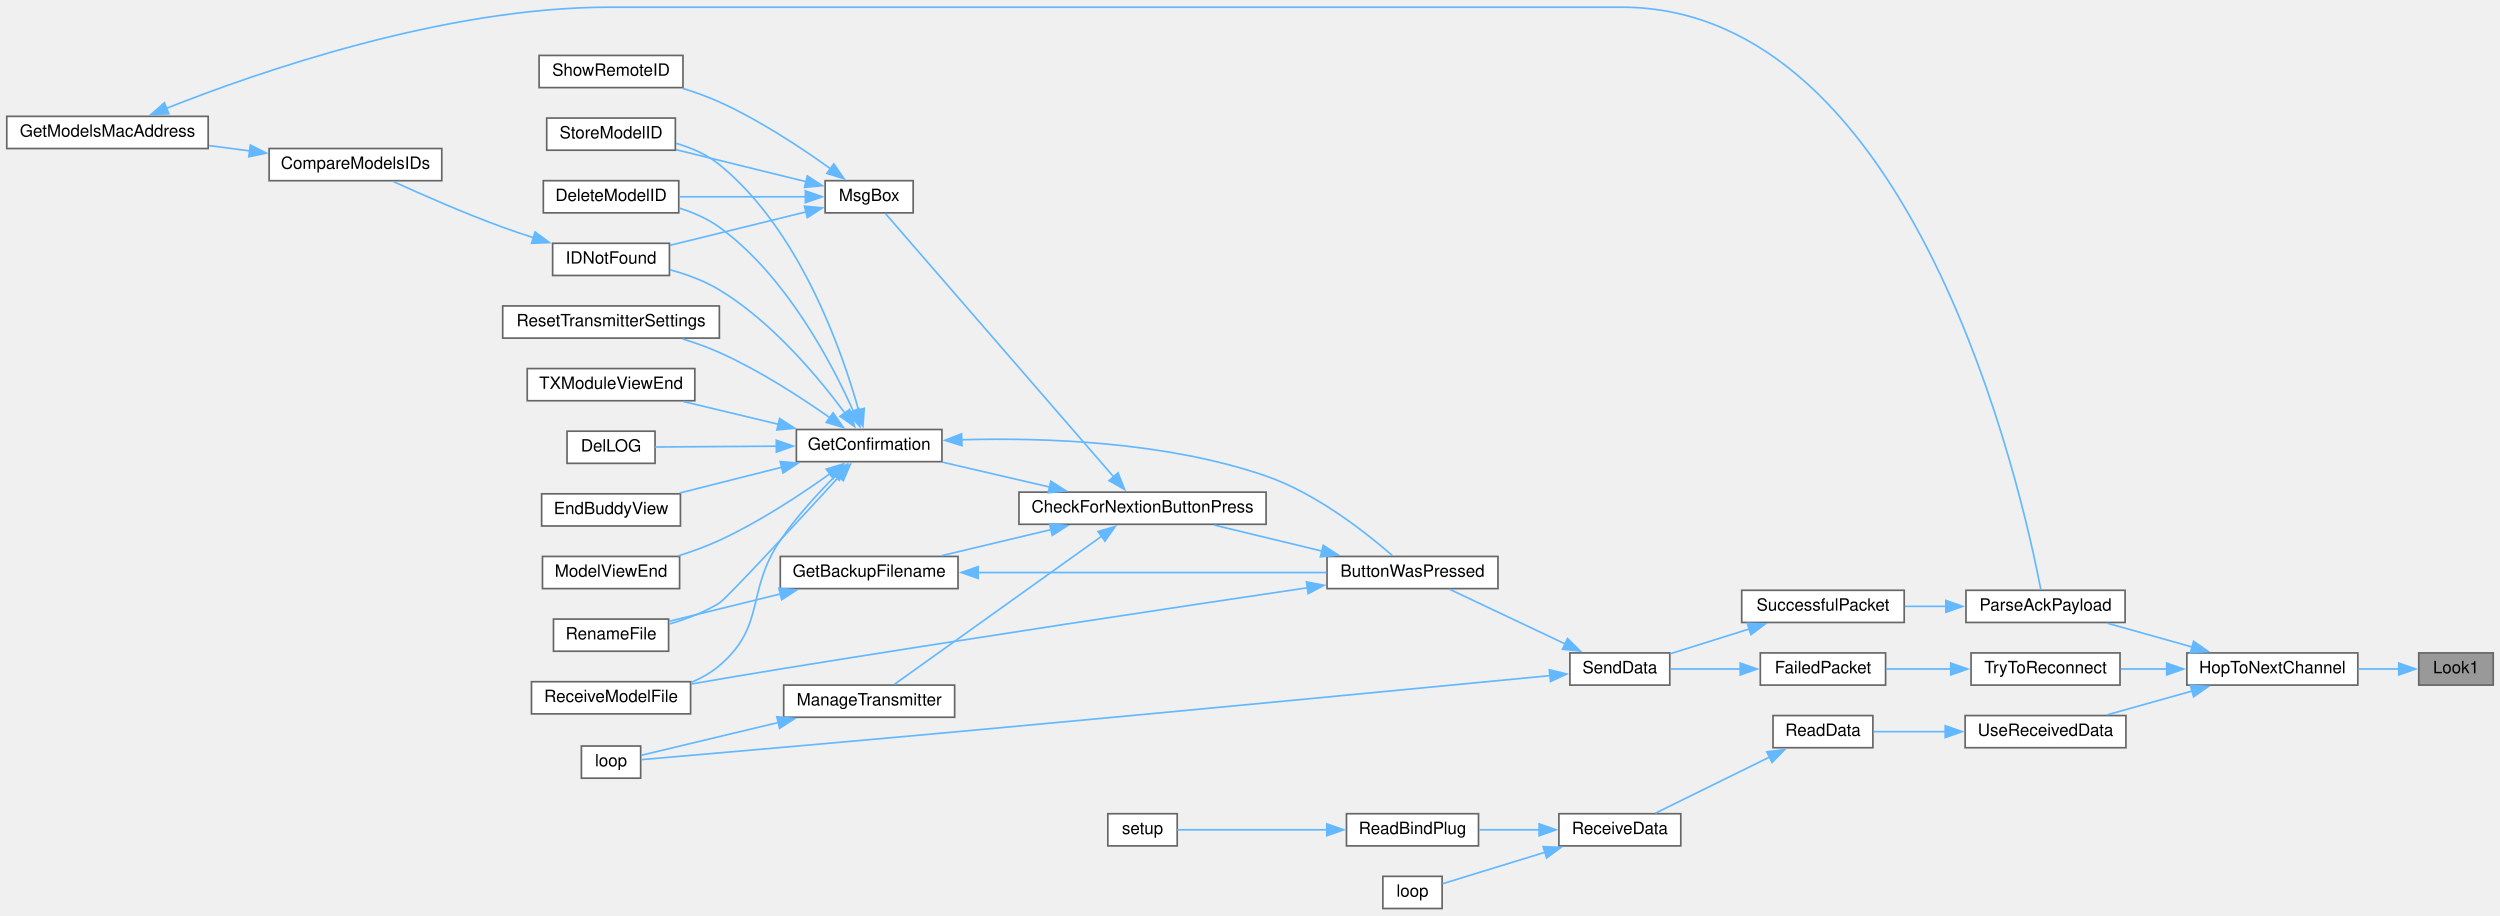
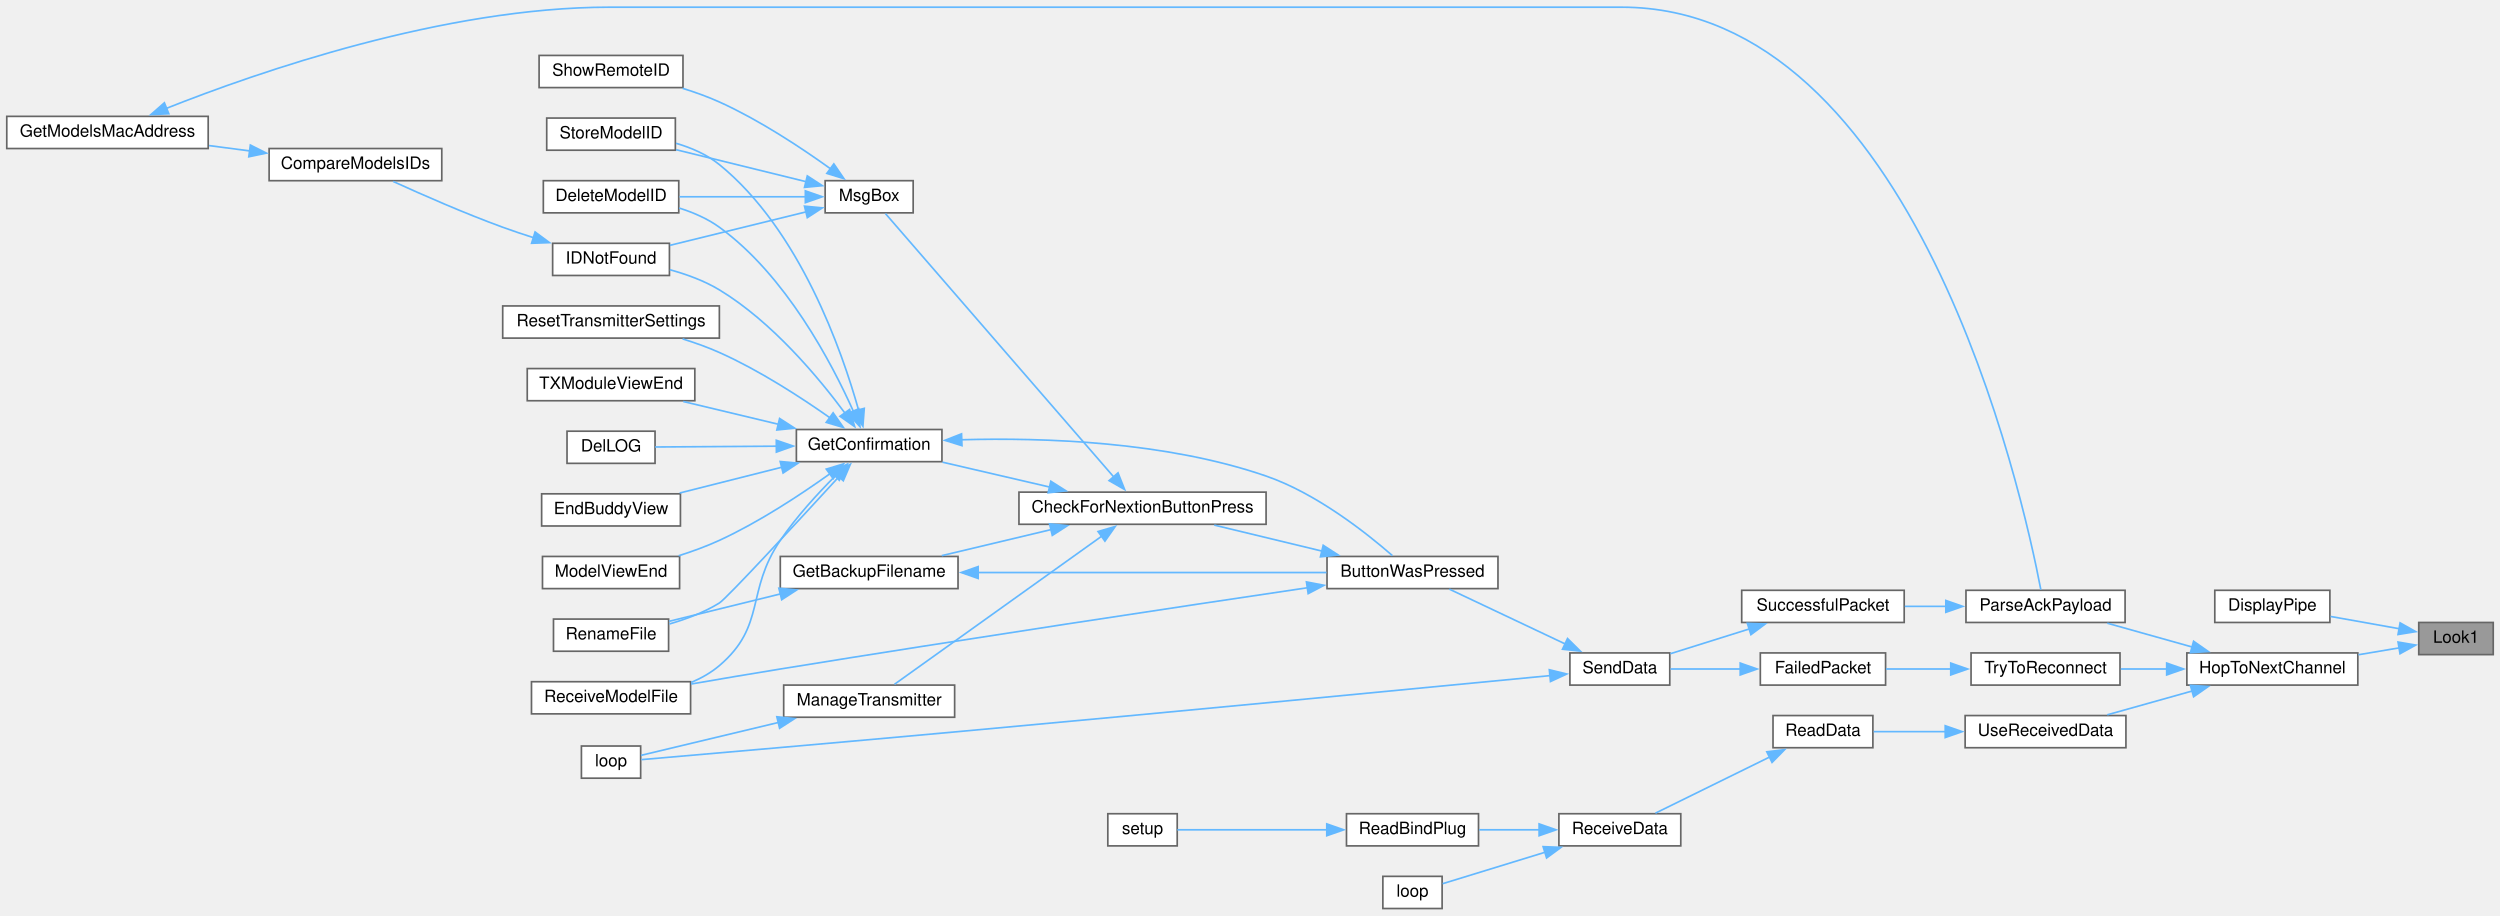
<svg xmlns="http://www.w3.org/2000/svg" xmlns:xlink="http://www.w3.org/1999/xlink" width="1477pt" height="541pt" viewBox="0.00 0.00 1477.00 540.50">
  <g id="graph0" class="graph" transform="scale(1 1) rotate(0) translate(4 536.5)">
    <g id="node1" class="node">
      <g id="a_node1">
        <a xlink:title=" ">
-           <polygon fill="#999999" stroke="#666666" points="1469,-151 1425,-151 1425,-132 1469,-132 1469,-151" />
-           <text text-anchor="middle" x="1447" y="-139" font-family="Helvetica,sans-Serif" font-size="10.00">Look1</text>
+           <polygon fill="#999999" stroke="#666666" points="1469,-169 1425,-169 1425,-150 1469,-150 1469,-169" />
+           <text text-anchor="middle" x="1447" y="-157" font-family="Helvetica,sans-Serif" font-size="10.00">Look1</text>
        </a>
      </g>
    </g>
    <g id="node2" class="node">
      <g id="a_node2">
+         <a xlink:href="transceiver_8h.html#ab8a2a13d9c9cb089a3adc17ce3332f08" target="_top" xlink:title=" ">
+           <polygon fill="white" stroke="#666666" points="1372.5,-188 1304.5,-188 1304.5,-169 1372.5,-169 1372.5,-188" />
+           <text text-anchor="middle" x="1338.5" y="-176" font-family="Helvetica,sans-Serif" font-size="10.00">DisplayPipe</text>
+         </a>
+       </g>
+     </g>
+     <g id="edge1" class="edge">
+       <path fill="none" stroke="#63b8ff" d="M1413.53,-165.29C1400.67,-167.59 1385.88,-170.23 1372.92,-172.54" />
+       <polygon fill="#63b8ff" stroke="#63b8ff" points="1413.98,-168.77 1423.21,-163.57 1412.75,-161.88 1413.98,-168.77" />
+     </g>
+     <g id="node3" class="node">
+       <g id="a_node3">
        <a xlink:href="transceiver_8h.html#a52aa3e80bccf5e75346c93fdae63122d" target="_top" xlink:title=" ">
          <polygon fill="white" stroke="#666666" points="1389,-151 1288,-151 1288,-132 1389,-132 1389,-151" />
          <text text-anchor="middle" x="1338.5" y="-139" font-family="Helvetica,sans-Serif" font-size="10.00">HopToNextChannel</text>
        </a>
      </g>
    </g>
-     <g id="edge1" class="edge">
-       <path fill="none" stroke="#63b8ff" d="M1413.42,-141.5C1405.82,-141.5 1397.55,-141.5 1389.39,-141.5" />
-       <polygon fill="#63b8ff" stroke="#63b8ff" points="1413.19,-145 1423.19,-141.5 1413.19,-138 1413.19,-145" />
-     </g>
-     <g id="node3" class="node">
-       <g id="a_node3">
+     <g id="edge2" class="edge">
+       <path fill="none" stroke="#63b8ff" d="M1413.42,-153.99C1405.82,-152.71 1397.55,-151.31 1389.39,-149.93" />
+       <polygon fill="#63b8ff" stroke="#63b8ff" points="1412.77,-157.43 1423.21,-155.65 1413.93,-150.53 1412.77,-157.43" />
+     </g>
+     <g id="node4" class="node">
+       <g id="a_node4">
        <a xlink:href="TransmitterCode_2src_2main_8cpp.html#a694f4f5a0147f4dc29b0bc1a8951547d" target="_top" xlink:title=" ">
          <polygon fill="white" stroke="#666666" points="1251.5,-188 1157.5,-188 1157.5,-169 1251.5,-169 1251.5,-188" />
          <text text-anchor="middle" x="1204.5" y="-176" font-family="Helvetica,sans-Serif" font-size="10.00">ParseAckPayload</text>
        </a>
      </g>
    </g>
-     <g id="edge2" class="edge">
+     <g id="edge3" class="edge">
      <path fill="none" stroke="#63b8ff" d="M1291.07,-154.51C1274.62,-159.13 1256.37,-164.24 1240.97,-168.56" />
      <polygon fill="#63b8ff" stroke="#63b8ff" points="1291.98,-157.89 1300.67,-151.82 1290.1,-151.15 1291.98,-157.89" />
    </g>
-     <g id="node26" class="node">
-       <g id="a_node26">
+     <g id="node27" class="node">
+       <g id="a_node27">
        <a xlink:href="transceiver_8h.html#ad0236abcfc887ad708d9504c4ab2a7c3" target="_top" xlink:title=" ">
          <polygon fill="white" stroke="#666666" points="1248.5,-151 1160.5,-151 1160.5,-132 1248.5,-132 1248.5,-151" />
          <text text-anchor="middle" x="1204.5" y="-139" font-family="Helvetica,sans-Serif" font-size="10.00">TryToReconnect</text>
        </a>
      </g>
    </g>
-     <g id="edge34" class="edge">
+     <g id="edge35" class="edge">
      <path fill="none" stroke="#63b8ff" d="M1276.11,-141.5C1266.95,-141.5 1257.67,-141.5 1248.99,-141.5" />
      <polygon fill="#63b8ff" stroke="#63b8ff" points="1276.08,-145 1286.08,-141.5 1276.08,-138 1276.08,-145" />
    </g>
-     <g id="node28" class="node">
-       <g id="a_node28">
+     <g id="node29" class="node">
+       <g id="a_node29">
        <a xlink:href="ReceiverCode_2src_2main_8cpp.html#abb1997c589abc6432f612eaedf985e38" target="_top" xlink:title=" ">
          <polygon fill="white" stroke="#666666" points="1252,-114 1157,-114 1157,-95 1252,-95 1252,-114" />
          <text text-anchor="middle" x="1204.5" y="-102" font-family="Helvetica,sans-Serif" font-size="10.00">UseReceivedData</text>
        </a>
      </g>
    </g>
-     <g id="edge37" class="edge">
+     <g id="edge38" class="edge">
      <path fill="none" stroke="#63b8ff" d="M1291.07,-128.49C1274.62,-123.87 1256.37,-118.76 1240.97,-114.44" />
      <polygon fill="#63b8ff" stroke="#63b8ff" points="1290.1,-131.85 1300.67,-131.18 1291.98,-125.11 1290.1,-131.85" />
    </g>
-     <g id="node4" class="node">
-       <g id="a_node4">
+     <g id="node5" class="node">
+       <g id="a_node5">
        <a xlink:href="transceiver_8h.html#a1c11bb6771548de7d96723045b922620" target="_top" xlink:title=" ">
          <polygon fill="white" stroke="#666666" points="1121,-188 1025,-188 1025,-169 1121,-169 1121,-188" />
          <text text-anchor="middle" x="1073" y="-176" font-family="Helvetica,sans-Serif" font-size="10.00">SuccessfulPacket</text>
        </a>
      </g>
    </g>
-     <g id="edge3" class="edge">
+     <g id="edge4" class="edge">
      <path fill="none" stroke="#63b8ff" d="M1145.75,-178.5C1137.6,-178.5 1129.3,-178.5 1121.37,-178.5" />
      <polygon fill="#63b8ff" stroke="#63b8ff" points="1145.6,-182 1155.6,-178.5 1145.6,-175 1145.6,-182" />
    </g>
-     <g id="node5" class="node">
-       <g id="a_node5">
+     <g id="node6" class="node">
+       <g id="a_node6">
        <a xlink:href="transceiver_8h.html#a049bfb836e7aa4a3a48a1a4bd225fafc" target="_top" xlink:title=" ">
          <polygon fill="white" stroke="#666666" points="982.5,-151 923.5,-151 923.5,-132 982.5,-132 982.5,-151" />
          <text text-anchor="middle" x="953" y="-139" font-family="Helvetica,sans-Serif" font-size="10.00">SendData</text>
        </a>
      </g>
    </g>
-     <g id="edge4" class="edge">
+     <g id="edge5" class="edge">
      <path fill="none" stroke="#63b8ff" d="M1029.47,-165.17C1014,-160.31 996.89,-154.95 982.88,-150.55" />
      <polygon fill="#63b8ff" stroke="#63b8ff" points="1028.34,-168.48 1038.93,-168.13 1030.44,-161.8 1028.34,-168.48" />
    </g>
-     <g id="node6" class="node">
-       <g id="a_node6">
+     <g id="node7" class="node">
+       <g id="a_node7">
        <a xlink:href="TransmitterCode_2src_2main_8cpp.html#a804fdbdd5eab4c596bbe8a23eecbe4d5" target="_top" xlink:title=" ">
          <polygon fill="white" stroke="#666666" points="881,-208 780,-208 780,-189 881,-189 881,-208" />
          <text text-anchor="middle" x="830.5" y="-196" font-family="Helvetica,sans-Serif" font-size="10.00">ButtonWasPressed</text>
        </a>
      </g>
    </g>
-     <g id="edge5" class="edge">
+     <g id="edge6" class="edge">
      <path fill="none" stroke="#63b8ff" d="M920.71,-156.3C899.15,-166.5 871.09,-179.77 852.25,-188.69" />
      <polygon fill="#63b8ff" stroke="#63b8ff" points="922.1,-159.52 929.64,-152.08 919.11,-153.19 922.1,-159.52" />
    </g>
-     <g id="node23" class="node">
-       <g id="a_node23">
+     <g id="node24" class="node">
+       <g id="a_node24">
        <a xlink:href="TransmitterCode_2src_2main_8cpp.html#ad3cb30894c94eb016e98bdcaa899ac86" target="_top" xlink:title=" ">
          <polygon fill="white" stroke="#666666" points="374.5,-96 339.5,-96 339.5,-77 374.5,-77 374.5,-96" />
          <text text-anchor="middle" x="357" y="-84" font-family="Helvetica,sans-Serif" font-size="10.00">loop</text>
        </a>
      </g>
    </g>
-     <g id="edge33" class="edge">
+     <g id="edge34" class="edge">
      <path fill="none" stroke="#63b8ff" d="M911.69,-137.59C840.92,-130.74 689.73,-116.19 562,-104.5 492.6,-98.15 409.89,-90.97 374.93,-87.96" />
      <polygon fill="#63b8ff" stroke="#63b8ff" points="911.34,-141.07 921.63,-138.55 912.02,-134.1 911.34,-141.07" />
    </g>
-     <g id="node7" class="node">
-       <g id="a_node7">
+     <g id="node8" class="node">
+       <g id="a_node8">
        <a xlink:href="Utilities_8h.html#afb7c85cac4aa89fd998ed81c330374d2" target="_top" xlink:title=" ">
          <polygon fill="white" stroke="#666666" points="744,-246 598,-246 598,-227 744,-227 744,-246" />
          <text text-anchor="middle" x="671" y="-234" font-family="Helvetica,sans-Serif" font-size="10.00">CheckForNextionButtonPress</text>
        </a>
      </g>
    </g>
-     <g id="edge6" class="edge">
+     <g id="edge7" class="edge">
      <path fill="none" stroke="#63b8ff" d="M776.94,-211.18C756.25,-216.17 732.83,-221.82 713.38,-226.52" />
      <polygon fill="#63b8ff" stroke="#63b8ff" points="777.75,-214.59 786.65,-208.84 776.11,-207.78 777.75,-214.59" />
    </g>
-     <g id="node18" class="node">
-       <g id="a_node18">
+     <g id="node19" class="node">
+       <g id="a_node19">
        <a xlink:href="ModelExchange_8h.html#ab7c9edf843c732d7fe296564f39bc0dc" target="_top" xlink:title="RECEIVE A MODEL FILE.">
          <polygon fill="white" stroke="#666666" points="404,-134 310,-134 310,-115 404,-115 404,-134" />
          <text text-anchor="middle" x="357" y="-122" font-family="Helvetica,sans-Serif" font-size="10.00">ReceiveModelFile</text>
        </a>
      </g>
    </g>
-     <g id="edge32" class="edge">
+     <g id="edge33" class="edge">
      <path fill="none" stroke="#63b8ff" d="M768.37,-189.5C694.53,-178.54 566.57,-159.29 457,-141.5 439.79,-138.71 420.91,-135.5 404.31,-132.63" />
      <polygon fill="#63b8ff" stroke="#63b8ff" points="767.84,-192.96 778.25,-190.96 768.87,-186.03 767.84,-192.96" />
    </g>
-     <g id="node8" class="node">
-       <g id="a_node8">
+     <g id="node9" class="node">
+       <g id="a_node9">
        <a xlink:href="TransmitterCode_2src_2main_8cpp.html#a641d6dab68ec7b2a8a32492aac55bc1c" target="_top" xlink:title=" ">
          <polygon fill="white" stroke="#666666" points="562,-208 457,-208 457,-189 562,-189 562,-208" />
          <text text-anchor="middle" x="509.5" y="-196" font-family="Helvetica,sans-Serif" font-size="10.00">GetBackupFilename</text>
        </a>
      </g>
    </g>
-     <g id="edge7" class="edge">
+     <g id="edge8" class="edge">
      <path fill="none" stroke="#63b8ff" d="M617.07,-223.89C596.04,-218.88 572.2,-213.2 552.4,-208.48" />
      <polygon fill="#63b8ff" stroke="#63b8ff" points="616.08,-227.25 626.62,-226.17 617.7,-220.44 616.08,-227.25" />
    </g>
-     <g id="node10" class="node">
-       <g id="a_node10">
+     <g id="node11" class="node">
+       <g id="a_node11">
        <a xlink:href="TransmitterCode_2src_2main_8cpp.html#a6506bf72e0dd9e9ce480156b47625bff" target="_top" xlink:title=" ">
          <polygon fill="white" stroke="#666666" points="552.5,-283 466.5,-283 466.5,-264 552.5,-264 552.5,-283" />
          <text text-anchor="middle" x="509.5" y="-271" font-family="Helvetica,sans-Serif" font-size="10.00">GetConfirmation</text>
        </a>
      </g>
    </g>
-     <g id="edge10" class="edge">
+     <g id="edge11" class="edge">
      <path fill="none" stroke="#63b8ff" d="M616.1,-249C595.45,-253.79 572.22,-259.18 552.81,-263.69" />
      <polygon fill="#63b8ff" stroke="#63b8ff" points="616.83,-252.43 625.78,-246.76 615.25,-245.61 616.83,-252.43" />
    </g>
-     <g id="node22" class="node">
-       <g id="a_node22">
+     <g id="node23" class="node">
+       <g id="a_node23">
        <a xlink:href="TransmitterCode_2src_2main_8cpp.html#a558ea014e230b7caa54ce5a37ad29b22" target="_top" xlink:title=" ">
          <polygon fill="white" stroke="#666666" points="560,-132 459,-132 459,-113 560,-113 560,-132" />
          <text text-anchor="middle" x="509.5" y="-120" font-family="Helvetica,sans-Serif" font-size="10.00">ManageTransmitter</text>
        </a>
      </g>
    </g>
-     <g id="edge25" class="edge">
+     <g id="edge26" class="edge">
      <path fill="none" stroke="#63b8ff" d="M647.06,-220.1C613.49,-196.11 551.98,-152.15 524.46,-132.48" />
      <polygon fill="#63b8ff" stroke="#63b8ff" points="644.72,-222.74 654.89,-225.7 648.79,-217.04 644.72,-222.74" />
    </g>
-     <g id="node24" class="node">
-       <g id="a_node24">
+     <g id="node25" class="node">
+       <g id="a_node25">
        <a xlink:href="TransmitterCode_2src_2main_8cpp.html#a6f5b0f1e4ca75768c16c4dd93f92a8de" target="_top" xlink:title=" ">
          <polygon fill="white" stroke="#666666" points="535.5,-430 483.5,-430 483.5,-411 535.5,-411 535.5,-430" />
          <text text-anchor="middle" x="509.5" y="-418" font-family="Helvetica,sans-Serif" font-size="10.00">MsgBox</text>
        </a>
      </g>
    </g>
-     <g id="edge27" class="edge">
+     <g id="edge28" class="edge">
      <path fill="none" stroke="#63b8ff" d="M653.91,-255.07C620.52,-293.58 544.7,-381.04 519.12,-410.56" />
      <polygon fill="#63b8ff" stroke="#63b8ff" points="656.53,-257.39 660.43,-247.54 651.24,-252.8 656.53,-257.39" />
    </g>
-     <g id="edge8" class="edge">
+     <g id="edge9" class="edge">
      <path fill="none" stroke="#63b8ff" d="M573.68,-198.5C634.13,-198.5 724.1,-198.5 779.66,-198.5" />
      <polygon fill="#63b8ff" stroke="#63b8ff" points="573.89,-195 563.89,-198.5 573.89,-202 573.89,-195" />
    </g>
-     <g id="node9" class="node">
-       <g id="a_node9">
+     <g id="node10" class="node">
+       <g id="a_node10">
        <a xlink:href="TransmitterCode_2src_2main_8cpp.html#a9d94366336f1e5fd43edb9c24bec5821" target="_top" xlink:title=" ">
          <polygon fill="white" stroke="#666666" points="391,-171 323,-171 323,-152 391,-152 391,-171" />
          <text text-anchor="middle" x="357" y="-159" font-family="Helvetica,sans-Serif" font-size="10.00">RenameFile</text>
        </a>
      </g>
    </g>
-     <g id="edge9" class="edge">
+     <g id="edge10" class="edge">
      <path fill="none" stroke="#63b8ff" d="M457.11,-185.87C435.36,-180.52 410.64,-174.44 391.32,-169.69" />
      <polygon fill="#63b8ff" stroke="#63b8ff" points="456.15,-189.23 466.7,-188.22 457.82,-182.44 456.15,-189.23" />
    </g>
-     <g id="edge11" class="edge">
+     <g id="edge12" class="edge">
      <path fill="none" stroke="#63b8ff" d="M564.15,-276.94C612.51,-278.29 684.88,-275.91 744,-255.5 773.85,-245.19 803.29,-221.89 818.63,-208.49" />
      <polygon fill="#63b8ff" stroke="#63b8ff" points="564.33,-273.45 554.21,-276.59 564.08,-280.44 564.33,-273.45" />
    </g>
-     <g id="edge21" class="edge">
+     <g id="edge22" class="edge">
      <path fill="none" stroke="#63b8ff" d="M491.7,-255.17C467.51,-228.83 425.28,-183.15 421,-180.5 412.06,-174.97 401.41,-170.96 391.44,-168.09" />
      <polygon fill="#63b8ff" stroke="#63b8ff" points="489.05,-257.46 498.39,-262.46 494.21,-252.72 489.05,-257.46" />
    </g>
-     <g id="node11" class="node">
-       <g id="a_node11">
+     <g id="node12" class="node">
+       <g id="a_node12">
        <a xlink:href="TransmitterCode_2src_2main_8cpp.html#ac45477c637c975e13189e2988c8813b3" target="_top" xlink:title=" ">
          <polygon fill="white" stroke="#666666" points="397,-430 317,-430 317,-411 397,-411 397,-430" />
          <text text-anchor="middle" x="357" y="-418" font-family="Helvetica,sans-Serif" font-size="10.00">DeleteModelID</text>
        </a>
      </g>
    </g>
-     <g id="edge12" class="edge">
+     <g id="edge13" class="edge">
      <path fill="none" stroke="#63b8ff" d="M500.23,-293.64C487.47,-322.17 460.3,-374.05 421,-402.5 414,-407.57 405.6,-411.21 397.25,-413.84" />
      <polygon fill="#63b8ff" stroke="#63b8ff" points="503.34,-295.26 504.07,-284.69 496.91,-292.49 503.34,-295.26" />
    </g>
-     <g id="node12" class="node">
-       <g id="a_node12">
+     <g id="node13" class="node">
+       <g id="a_node13">
        <a xlink:href="TransmitterCode_2src_2main_8cpp.html#a53d438145d004c3b053f245f494f4284" target="_top" xlink:title=" ">
          <polygon fill="white" stroke="#666666" points="383,-282 331,-282 331,-263 383,-263 383,-282" />
          <text text-anchor="middle" x="357" y="-270" font-family="Helvetica,sans-Serif" font-size="10.00">DelLOG</text>
        </a>
      </g>
    </g>
-     <g id="edge13" class="edge">
+     <g id="edge14" class="edge">
      <path fill="none" stroke="#63b8ff" d="M454.85,-273.14C430.39,-272.98 402.6,-272.8 383.08,-272.67" />
      <polygon fill="#63b8ff" stroke="#63b8ff" points="454.64,-276.64 464.66,-273.21 454.69,-269.64 454.64,-276.64" />
    </g>
-     <g id="node13" class="node">
-       <g id="a_node13">
+     <g id="node14" class="node">
+       <g id="a_node14">
        <a xlink:href="TransmitterCode_2src_2main_8cpp.html#a16c65917a148c7f6c17babf11e977b69" target="_top" xlink:title=" ">
          <polygon fill="white" stroke="#666666" points="398,-245 316,-245 316,-226 398,-226 398,-245" />
          <text text-anchor="middle" x="357" y="-233" font-family="Helvetica,sans-Serif" font-size="10.00">EndBuddyView</text>
        </a>
      </g>
    </g>
-     <g id="edge14" class="edge">
+     <g id="edge15" class="edge">
      <path fill="none" stroke="#63b8ff" d="M458.01,-260.75C438.3,-255.77 416.04,-250.16 397.54,-245.48" />
      <polygon fill="#63b8ff" stroke="#63b8ff" points="456.94,-264.09 467.49,-263.15 458.65,-257.3 456.94,-264.09" />
    </g>
-     <g id="node14" class="node">
-       <g id="a_node14">
+     <g id="node15" class="node">
+       <g id="a_node15">
        <a xlink:href="ModelMatch_8h.html#afdd42b1130d38073be1c2025af855879" target="_top" xlink:title=" ">
          <polygon fill="white" stroke="#666666" points="391.5,-393 322.5,-393 322.5,-374 391.5,-374 391.5,-393" />
          <text text-anchor="middle" x="357" y="-381" font-family="Helvetica,sans-Serif" font-size="10.00">IDNotFound</text>
        </a>
      </g>
    </g>
-     <g id="edge15" class="edge">
+     <g id="edge16" class="edge">
      <path fill="none" stroke="#63b8ff" d="M495.23,-292.64C479.75,-313.55 452.27,-346.57 421,-365.5 412.14,-370.86 401.62,-374.68 391.74,-377.39" />
      <polygon fill="#63b8ff" stroke="#63b8ff" points="497.94,-294.86 500.94,-284.7 492.26,-290.78 497.94,-294.86" />
    </g>
-     <g id="node17" class="node">
-       <g id="a_node17">
+     <g id="node18" class="node">
+       <g id="a_node18">
        <a xlink:href="TransmitterCode_2src_2main_8cpp.html#ae9f91b9da28f2e1e2fb126961f03c31c" target="_top" xlink:title=" ">
          <polygon fill="white" stroke="#666666" points="397.5,-208 316.5,-208 316.5,-189 397.5,-189 397.5,-208" />
          <text text-anchor="middle" x="357" y="-196" font-family="Helvetica,sans-Serif" font-size="10.00">ModelViewEnd</text>
        </a>
      </g>
    </g>
-     <g id="edge19" class="edge">
+     <g id="edge20" class="edge">
      <path fill="none" stroke="#63b8ff" d="M486.38,-256.9C469.26,-244.67 444.56,-228.34 421,-217.5 413.42,-214.02 405.05,-210.97 396.94,-208.4" />
      <polygon fill="#63b8ff" stroke="#63b8ff" points="484.16,-259.61 494.3,-262.67 488.28,-253.95 484.16,-259.61" />
    </g>
-     <g id="edge20" class="edge">
+     <g id="edge21" class="edge">
      <path fill="none" stroke="#63b8ff" d="M489.54,-255.62C479.11,-245.16 466.41,-231.31 457,-217.5 436.4,-187.28 448.84,-167.21 421,-143.5 416.13,-139.35 410.38,-136.11 404.36,-133.57" />
      <polygon fill="#63b8ff" stroke="#63b8ff" points="486.96,-258 496.56,-262.49 491.85,-253 486.96,-258" />
    </g>
-     <g id="node19" class="node">
-       <g id="a_node19">
+     <g id="node20" class="node">
+       <g id="a_node20">
        <a xlink:href="TransmitterCode_2src_2main_8cpp.html#a5c7f22bae35d5d6df9d54fe79dbb8401" target="_top" xlink:title=" ">
          <polygon fill="white" stroke="#666666" points="421,-356 293,-356 293,-337 421,-337 421,-356" />
          <text text-anchor="middle" x="357" y="-344" font-family="Helvetica,sans-Serif" font-size="10.00">ResetTransmitterSettings</text>
        </a>
      </g>
    </g>
-     <g id="edge22" class="edge">
+     <g id="edge23" class="edge">
      <path fill="none" stroke="#63b8ff" d="M486.38,-289.88C469.26,-301.93 444.56,-317.99 421,-328.5 414.14,-331.56 406.64,-334.24 399.27,-336.53" />
      <polygon fill="#63b8ff" stroke="#63b8ff" points="488.21,-292.87 494.29,-284.2 484.13,-287.19 488.21,-292.87" />
    </g>
-     <g id="node20" class="node">
-       <g id="a_node20">
+     <g id="node21" class="node">
+       <g id="a_node21">
        <a xlink:href="TransmitterCode_2src_2main_8cpp.html#a3838aa0b33bb22d3b9934da05d2716d8" target="_top" xlink:title=" ">
          <polygon fill="white" stroke="#666666" points="395,-467 319,-467 319,-448 395,-448 395,-467" />
          <text text-anchor="middle" x="357" y="-455" font-family="Helvetica,sans-Serif" font-size="10.00">StoreModelID</text>
        </a>
      </g>
    </g>
-     <g id="edge23" class="edge">
+     <g id="edge24" class="edge">
      <path fill="none" stroke="#63b8ff" d="M503.3,-294.33C493.41,-329.58 468.51,-400.92 421,-439.5 413.67,-445.45 404.47,-449.44 395.39,-452.1" />
      <polygon fill="#63b8ff" stroke="#63b8ff" points="506.61,-295.5 505.8,-284.94 499.84,-293.7 506.61,-295.5" />
    </g>
-     <g id="node21" class="node">
-       <g id="a_node21">
+     <g id="node22" class="node">
+       <g id="a_node22">
        <a xlink:href="TransmitterCode_2src_2main_8cpp.html#a3c55ef7c23759a89a86f6519569c4f7a" target="_top" xlink:title=" ">
          <polygon fill="white" stroke="#666666" points="406.5,-319 307.5,-319 307.5,-300 406.5,-300 406.5,-319" />
          <text text-anchor="middle" x="357" y="-307" font-family="Helvetica,sans-Serif" font-size="10.00">TXModuleViewEnd</text>
        </a>
      </g>
    </g>
-     <g id="edge24" class="edge">
+     <g id="edge25" class="edge">
      <path fill="none" stroke="#63b8ff" d="M455.82,-286.1C437.42,-290.5 417.03,-295.38 399.65,-299.54" />
      <polygon fill="#63b8ff" stroke="#63b8ff" points="456.59,-289.52 465.5,-283.78 454.96,-282.71 456.59,-289.52" />
    </g>
-     <g id="node15" class="node">
-       <g id="a_node15">
+     <g id="node16" class="node">
+       <g id="a_node16">
        <a xlink:href="ModelMatch_8h.html#af8fe429ceb65bf9d257a2a0f1c63eccb" target="_top" xlink:title=" ">
          <polygon fill="white" stroke="#666666" points="257,-449 155,-449 155,-430 257,-430 257,-449" />
          <text text-anchor="middle" x="206" y="-437" font-family="Helvetica,sans-Serif" font-size="10.00">CompareModelsIDs</text>
        </a>
      </g>
    </g>
-     <g id="edge16" class="edge">
+     <g id="edge17" class="edge">
      <path fill="none" stroke="#63b8ff" d="M311.18,-396.33C305.04,-398.29 298.84,-400.37 293,-402.5 270.55,-410.68 245.53,-421.67 228.29,-429.54" />
      <polygon fill="#63b8ff" stroke="#63b8ff" points="312.13,-399.7 320.65,-393.4 310.06,-393.02 312.13,-399.7" />
    </g>
-     <g id="node16" class="node">
-       <g id="a_node16">
+     <g id="node17" class="node">
+       <g id="a_node17">
        <a xlink:href="ModelMatch_8h.html#a494cb4acb30856d1f53f08df1b80c41b" target="_top" xlink:title=" ">
          <polygon fill="white" stroke="#666666" points="119,-468 0,-468 0,-449 119,-449 119,-468" />
          <text text-anchor="middle" x="59.5" y="-456" font-family="Helvetica,sans-Serif" font-size="10.00">GetModelsMacAddress</text>
        </a>
      </g>
    </g>
-     <g id="edge17" class="edge">
+     <g id="edge18" class="edge">
      <path fill="none" stroke="#63b8ff" d="M143.69,-447.56C135.67,-448.62 127.47,-449.69 119.49,-450.74" />
      <polygon fill="#63b8ff" stroke="#63b8ff" points="143.91,-451.06 153.37,-446.29 142.99,-444.12 143.91,-451.06" />
    </g>
-     <g id="edge18" class="edge">
+     <g id="edge19" class="edge">
      <path fill="none" stroke="#63b8ff" d="M94.12,-472.66C148.24,-494.15 258.53,-532.5 356,-532.5 954,-532.5 954,-532.5 954,-532.5 1127.31,-532.5 1190.8,-245.51 1201.73,-188.34" />
      <polygon fill="#63b8ff" stroke="#63b8ff" points="95.74,-469.54 85.15,-469.05 93.12,-476.03 95.74,-469.54" />
    </g>
-     <g id="edge26" class="edge">
+     <g id="edge27" class="edge">
      <path fill="none" stroke="#63b8ff" d="M455.93,-109.93C427.45,-103.11 394.19,-95.16 374.68,-90.49" />
      <polygon fill="#63b8ff" stroke="#63b8ff" points="454.96,-113.29 465.5,-112.22 456.59,-106.48 454.96,-113.29" />
    </g>
-     <g id="edge28" class="edge">
+     <g id="edge29" class="edge">
      <path fill="none" stroke="#63b8ff" d="M471.85,-420.5C449.32,-420.5 420.46,-420.5 397.44,-420.5" />
      <polygon fill="#63b8ff" stroke="#63b8ff" points="471.8,-424 481.8,-420.5 471.8,-417 471.8,-424" />
    </g>
-     <g id="edge29" class="edge">
+     <g id="edge30" class="edge">
      <path fill="none" stroke="#63b8ff" d="M472.31,-411.6C447.83,-405.58 415.71,-397.69 391.75,-391.8" />
      <polygon fill="#63b8ff" stroke="#63b8ff" points="471.29,-414.96 481.84,-413.95 472.96,-408.16 471.29,-414.96" />
    </g>
-     <g id="edge31" class="edge">
+     <g id="edge32" class="edge">
      <path fill="none" stroke="#63b8ff" d="M472.18,-429.43C448.94,-435.14 418.87,-442.54 395.42,-448.3" />
      <polygon fill="#63b8ff" stroke="#63b8ff" points="472.96,-432.84 481.84,-427.05 471.29,-426.04 472.96,-432.84" />
    </g>
-     <g id="node25" class="node">
-       <g id="a_node25">
+     <g id="node26" class="node">
+       <g id="a_node26">
        <a xlink:href="ModelExchange_8h.html#ac36bdea2efcd030a336293af16f5dc09" target="_top" xlink:title=" ">
          <polygon fill="white" stroke="#666666" points="399.5,-504 314.5,-504 314.5,-485 399.5,-485 399.5,-504" />
          <text text-anchor="middle" x="357" y="-492" font-family="Helvetica,sans-Serif" font-size="10.00">ShowRemoteID</text>
        </a>
      </g>
    </g>
-     <g id="edge30" class="edge">
+     <g id="edge31" class="edge">
      <path fill="none" stroke="#63b8ff" d="M486.72,-436.99C469.61,-449.3 444.78,-465.77 421,-476.5 414.16,-479.59 406.65,-482.28 399.29,-484.57" />
      <polygon fill="#63b8ff" stroke="#63b8ff" points="488.63,-439.93 494.62,-431.19 484.49,-434.29 488.63,-439.93" />
    </g>
-     <g id="node27" class="node">
-       <g id="a_node27">
+     <g id="node28" class="node">
+       <g id="a_node28">
        <a xlink:href="transceiver_8h.html#a5fbd3c8613a4163425c94965704ce5f8" target="_top" xlink:title=" ">
          <polygon fill="white" stroke="#666666" points="1110,-151 1036,-151 1036,-132 1110,-132 1110,-151" />
          <text text-anchor="middle" x="1073" y="-139" font-family="Helvetica,sans-Serif" font-size="10.00">FailedPacket</text>
        </a>
      </g>
    </g>
-     <g id="edge35" class="edge">
+     <g id="edge36" class="edge">
      <path fill="none" stroke="#63b8ff" d="M1148.78,-141.5C1135.77,-141.5 1122.2,-141.5 1110.25,-141.5" />
      <polygon fill="#63b8ff" stroke="#63b8ff" points="1148.5,-145 1158.5,-141.5 1148.5,-138 1148.5,-145" />
    </g>
-     <g id="edge36" class="edge">
+     <g id="edge37" class="edge">
      <path fill="none" stroke="#63b8ff" d="M1024.17,-141.5C1010.21,-141.5 995.37,-141.5 982.95,-141.5" />
      <polygon fill="#63b8ff" stroke="#63b8ff" points="1024.12,-145 1034.12,-141.5 1024.12,-138 1024.12,-145" />
    </g>
-     <g id="node29" class="node">
-       <g id="a_node29">
+     <g id="node30" class="node">
+       <g id="a_node30">
        <a xlink:href="ReceiverCode_2src_2main_8cpp.html#a07ca94db0e305e9c01ec51e417576308" target="_top" xlink:title=" ">
          <polygon fill="white" stroke="#666666" points="1102.5,-114 1043.5,-114 1043.5,-95 1102.5,-95 1102.5,-114" />
          <text text-anchor="middle" x="1073" y="-102" font-family="Helvetica,sans-Serif" font-size="10.00">ReadData</text>
        </a>
      </g>
    </g>
-     <g id="edge38" class="edge">
+     <g id="edge39" class="edge">
      <path fill="none" stroke="#63b8ff" d="M1145.6,-104.5C1130.84,-104.5 1115.59,-104.5 1102.98,-104.5" />
      <polygon fill="#63b8ff" stroke="#63b8ff" points="1145.23,-108 1155.23,-104.5 1145.23,-101 1145.23,-108" />
    </g>
-     <g id="node30" class="node">
-       <g id="a_node30">
+     <g id="node31" class="node">
+       <g id="a_node31">
        <a xlink:href="ReceiverCode_2src_2main_8cpp.html#a06807a4f185694d37f774702ba74db0a" target="_top" xlink:title=" ">
          <polygon fill="white" stroke="#666666" points="989,-56 917,-56 917,-37 989,-37 989,-56" />
          <text text-anchor="middle" x="953" y="-44" font-family="Helvetica,sans-Serif" font-size="10.00">ReceiveData</text>
        </a>
      </g>
    </g>
-     <g id="edge39" class="edge">
+     <g id="edge40" class="edge">
      <path fill="none" stroke="#63b8ff" d="M1041.58,-89.55C1020.32,-79.1 992.53,-65.44 974.02,-56.34" />
      <polygon fill="#63b8ff" stroke="#63b8ff" points="1039.84,-92.59 1050.36,-93.86 1042.93,-86.31 1039.84,-92.59" />
    </g>
-     <g id="node31" class="node">
-       <g id="a_node31">
+     <g id="node32" class="node">
+       <g id="a_node32">
        <a xlink:href="ReceiverCode_2src_2main_8cpp.html#afe461d27b9c48d5921c00d521181f12f" target="_top" xlink:title=" ">
          <polygon fill="white" stroke="#666666" points="848,-19 813,-19 813,0 848,0 848,-19" />
          <text text-anchor="middle" x="830.5" y="-7" font-family="Helvetica,sans-Serif" font-size="10.00">loop</text>
        </a>
      </g>
    </g>
-     <g id="edge40" class="edge">
+     <g id="edge41" class="edge">
      <path fill="none" stroke="#63b8ff" d="M908.77,-33.23C887.83,-26.8 863.9,-19.45 848.29,-14.66" />
      <polygon fill="#63b8ff" stroke="#63b8ff" points="907.67,-36.55 918.26,-36.14 909.73,-29.86 907.67,-36.55" />
    </g>
-     <g id="node32" class="node">
-       <g id="a_node32">
+     <g id="node33" class="node">
+       <g id="a_node33">
        <a xlink:href="ReceiverCode_2src_2main_8cpp.html#a5b90f51dfaa1795437ab024e8ab778d5" target="_top" xlink:title=" ">
          <polygon fill="white" stroke="#666666" points="869.5,-56 791.5,-56 791.5,-37 869.5,-37 869.5,-56" />
          <text text-anchor="middle" x="830.5" y="-44" font-family="Helvetica,sans-Serif" font-size="10.00">ReadBindPlug</text>
        </a>
      </g>
    </g>
-     <g id="edge41" class="edge">
+     <g id="edge42" class="edge">
      <path fill="none" stroke="#63b8ff" d="M905.39,-46.5C893.65,-46.5 881.17,-46.5 869.88,-46.5" />
      <polygon fill="#63b8ff" stroke="#63b8ff" points="905.31,-50 915.31,-46.5 905.31,-43 905.31,-50" />
    </g>
-     <g id="node33" class="node">
-       <g id="a_node33">
+     <g id="node34" class="node">
+       <g id="a_node34">
        <a xlink:href="ReceiverCode_2src_2main_8cpp.html#a17699f358cf9f7c3155a9c5daf8ff13c" target="_top" xlink:title=" ">
          <polygon fill="white" stroke="#666666" points="691.5,-56 650.5,-56 650.5,-37 691.5,-37 691.5,-56" />
          <text text-anchor="middle" x="671" y="-44" font-family="Helvetica,sans-Serif" font-size="10.00">setup</text>
        </a>
      </g>
    </g>
-     <g id="edge42" class="edge">
+     <g id="edge43" class="edge">
      <path fill="none" stroke="#63b8ff" d="M780.25,-46.5C750.27,-46.5 713.62,-46.5 691.57,-46.5" />
      <polygon fill="#63b8ff" stroke="#63b8ff" points="779.86,-50 789.86,-46.5 779.86,-43 779.86,-50" />
    </g>
  </g>
</svg>
